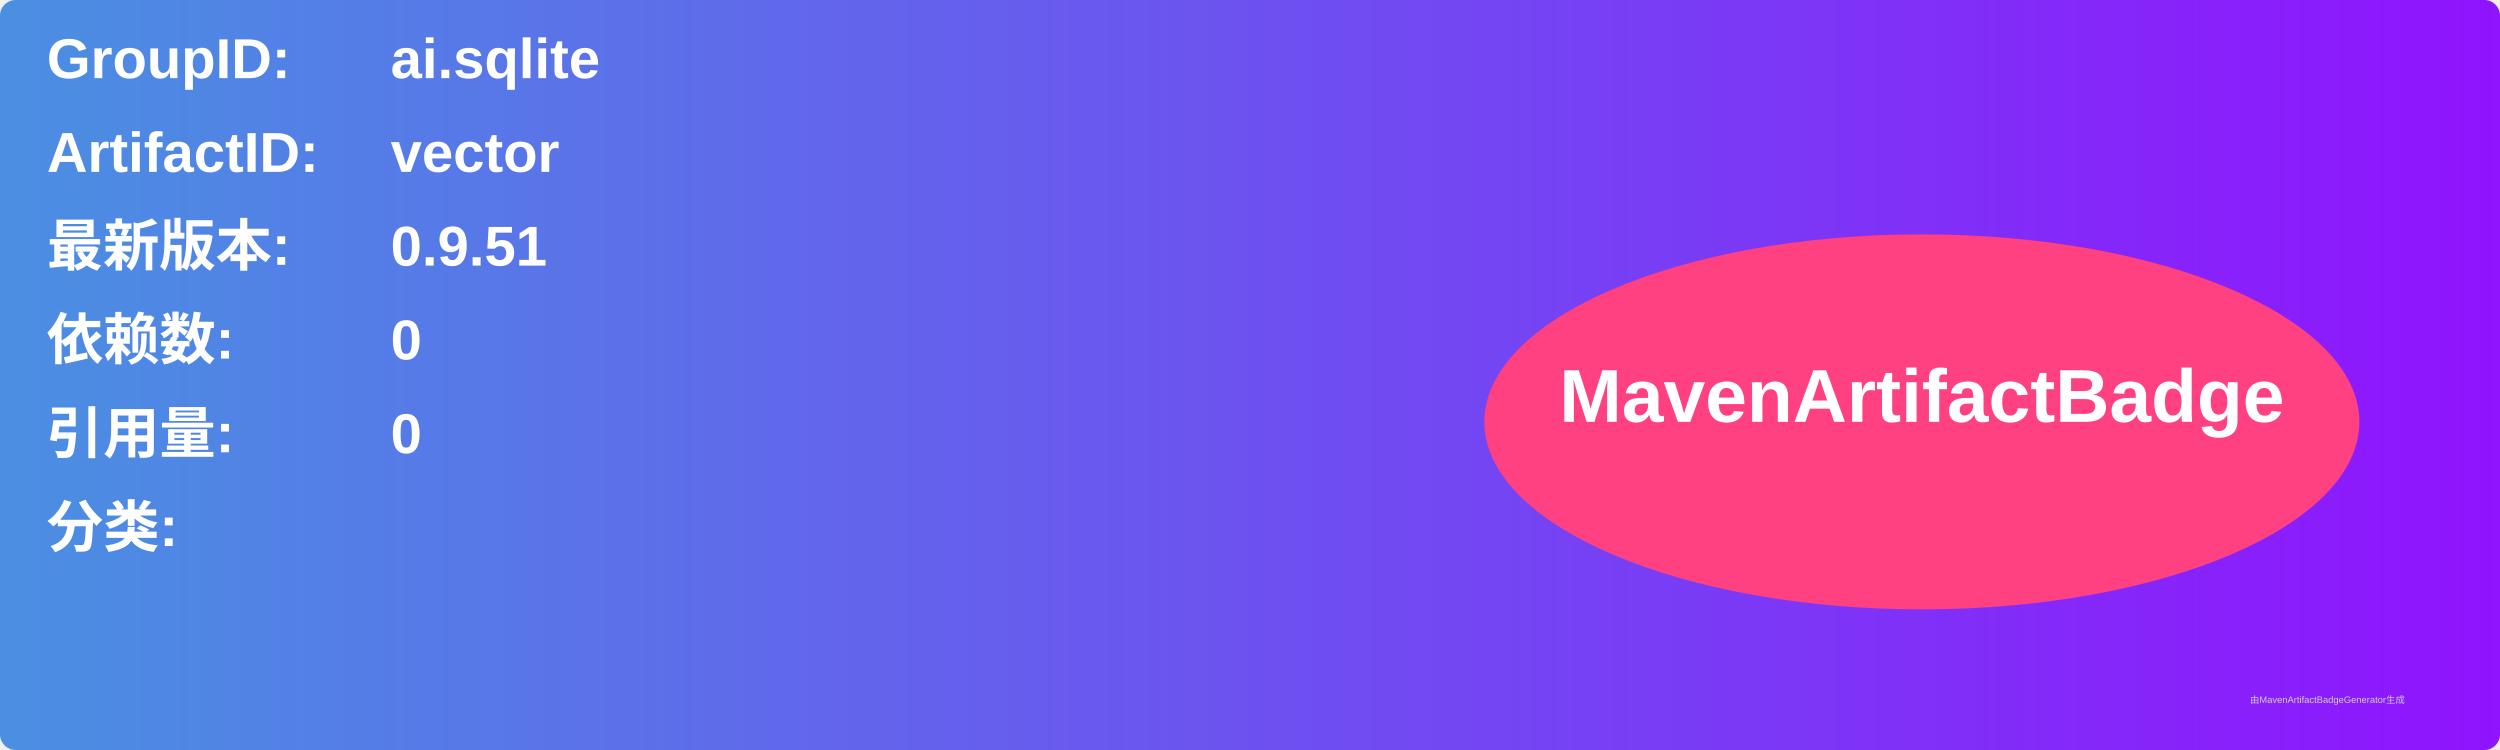
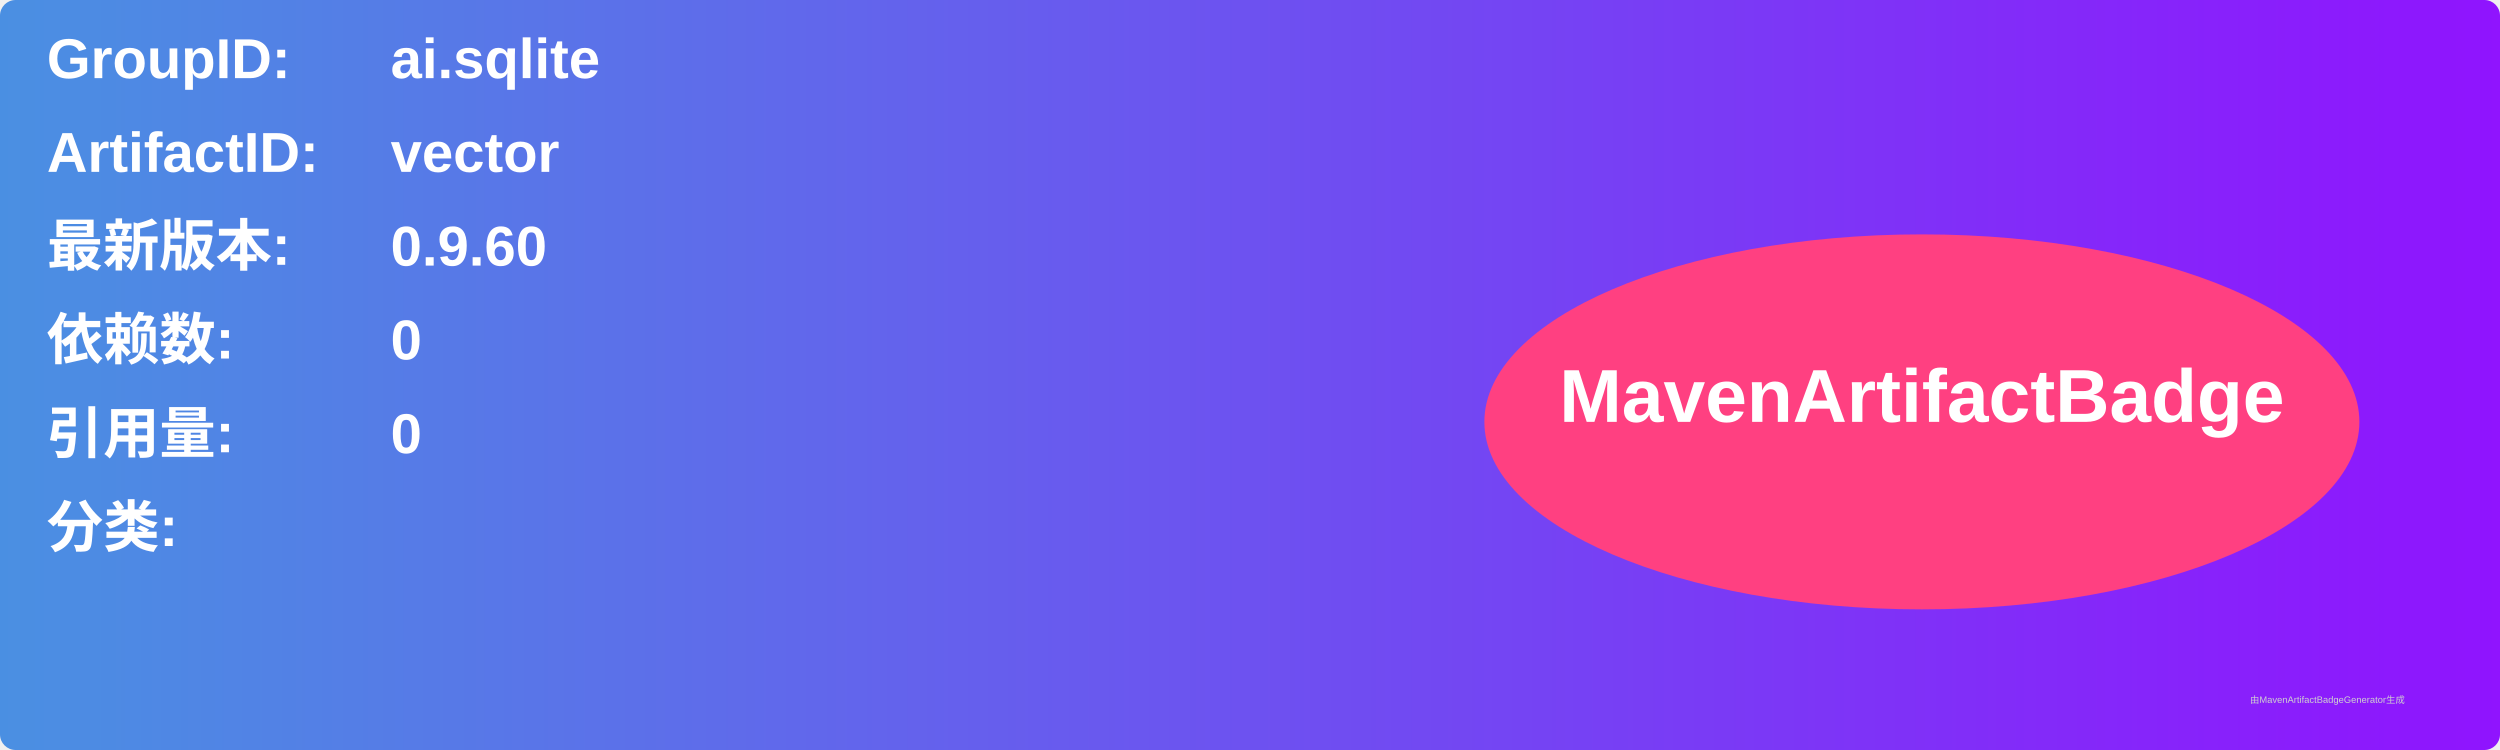
<svg xmlns="http://www.w3.org/2000/svg" width="800" height="240" viewBox="0 0 800 240">
  <linearGradient id="grad" x1="0%" y1="0%" x2="100%" y2="0%">
    <stop offset="0%" stop-color="#4a90e2" />
    <stop offset="100%" stop-color="#9013fe" />
  </linearGradient>
  <rect width="100%" height="100%" rx="5" ry="5" fill="url(#grad)" />
  <g transform="translate(15, 15)">
    <text x="0" y="10" font-family="Arial" font-size="18" fill="white" font-weight="bold" width="260">GroupID:</text>
    <text x="110" y="10" font-family="Arial" font-size="18" fill="white" font-weight="bold" width="460">ai.sqlite</text>
    <text x="0" y="40" font-family="Arial" font-size="18" fill="white" font-weight="bold" width="260">ArtifactID:</text>
    <text x="110" y="40" font-family="Arial" font-size="18" fill="white" font-weight="bold" width="460">vector</text>
    <text x="0" y="70" font-family="Arial" font-size="18" fill="white" font-weight="bold">最新版本:</text>
    <text x="110" y="70" font-family="Arial" font-size="18" fill="white" font-weight="bold">
-       <tspan font-weight="bold">0.9.51</tspan>
+       <tspan font-weight="bold">0.9.60</tspan>
    </text>
    <text x="0" y="100" font-family="Arial" font-size="18" fill="white" font-weight="bold">依赖数: </text>
    <text x="110" y="100" font-family="Arial" font-size="18" fill="white">
      <tspan font-weight="bold">0</tspan>
    </text>
    <text x="0" y="130" font-family="Arial" font-size="18" fill="white" font-weight="bold">引用量: </text>
    <text x="110" y="130" font-family="Arial" font-size="18" fill="white">
      <tspan font-weight="bold">0</tspan>
    </text>
    <text x="0" y="160" font-family="Arial" font-size="18" fill="white" font-weight="bold">分类:</text>
    <text x="10" y="190" font-family="Arial" font-size="10" fill="white">
      <tspan font-weight="bold" />
    </text>
    <ellipse cx="600" cy="120" rx="140" ry="60" fill="#ff4081" />
    <text x="600" y="120" text-anchor="middle" font-family="Arial" font-size="24" fill="white" font-weight="bold">MavenArtifactBadge</text>
  </g>
  <text x="720" y="225" font-family="Arial" font-size="3" fill="#d0d0d0">由MavenArtifactBadgeGenerator生成</text>
</svg>
